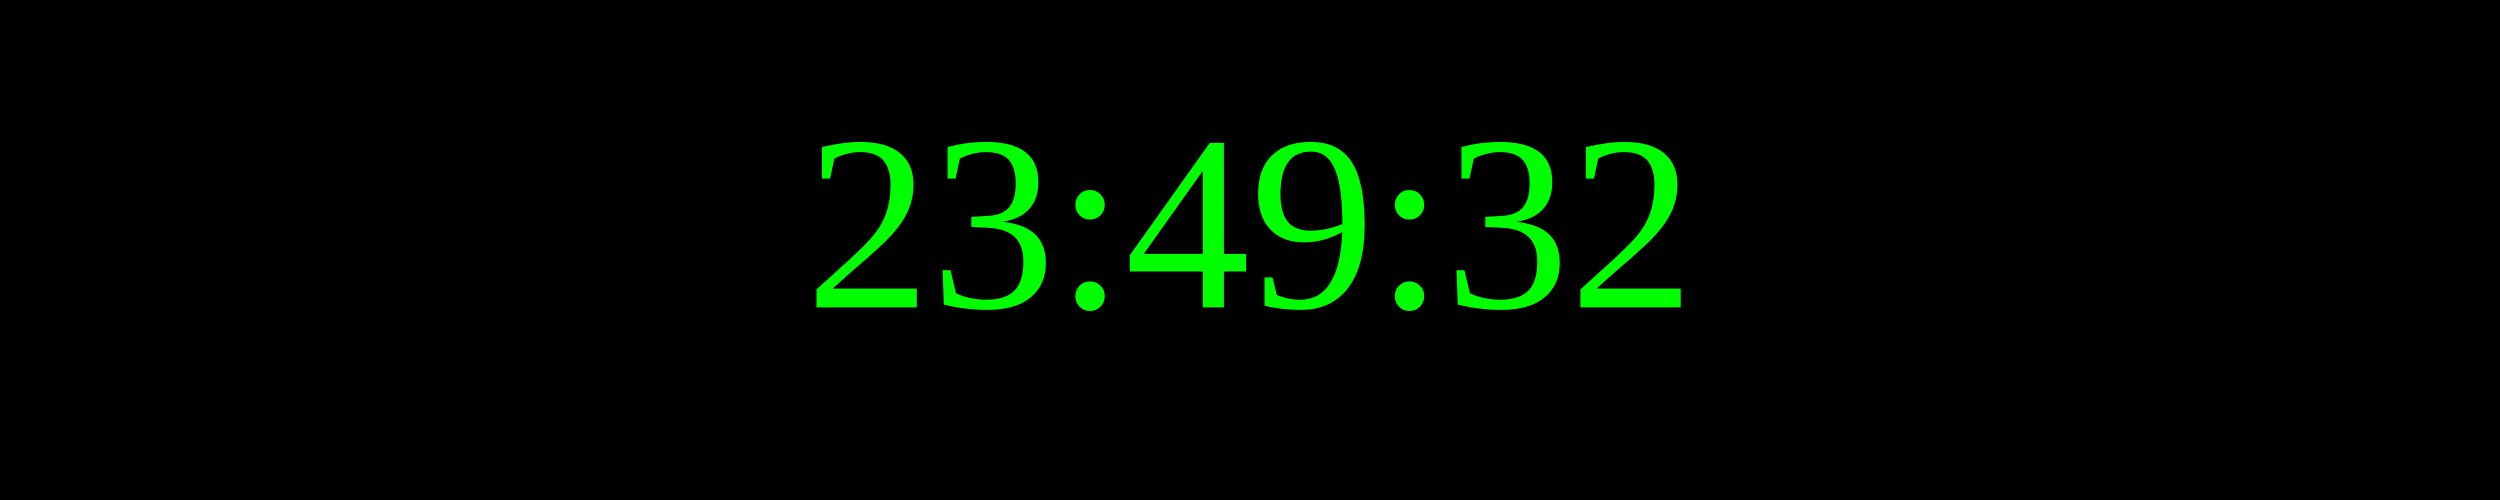
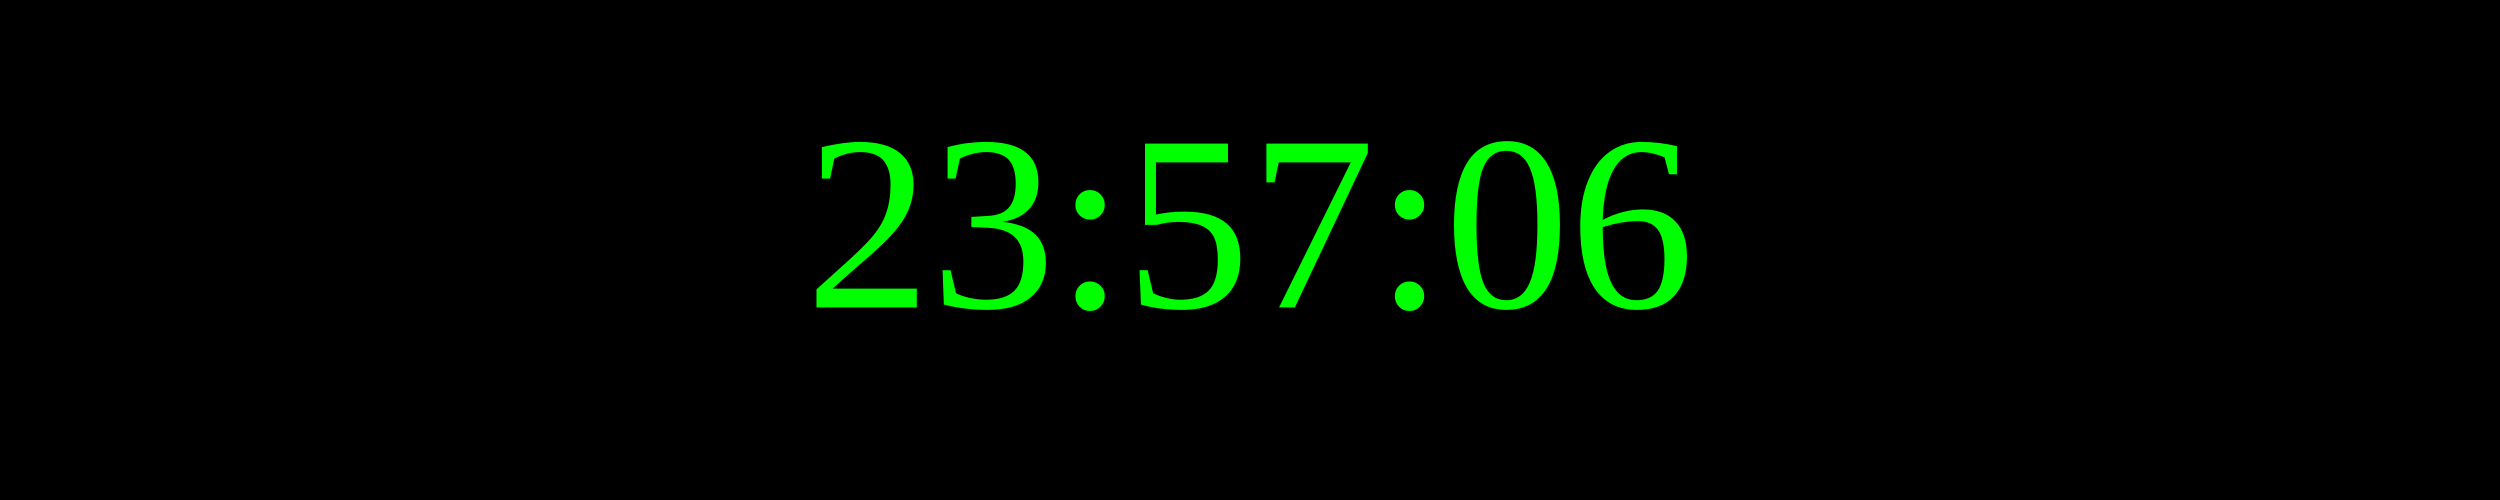
<svg xmlns="http://www.w3.org/2000/svg" width="250" height="50">
  <rect width="100%" height="100%" fill="black" />
  <text x="50%" y="50%" font-size="25" fill="lime" text-anchor="middle" dominant-baseline="middle">
- 23:49:32
+ 23:57:06
</text>
</svg>
